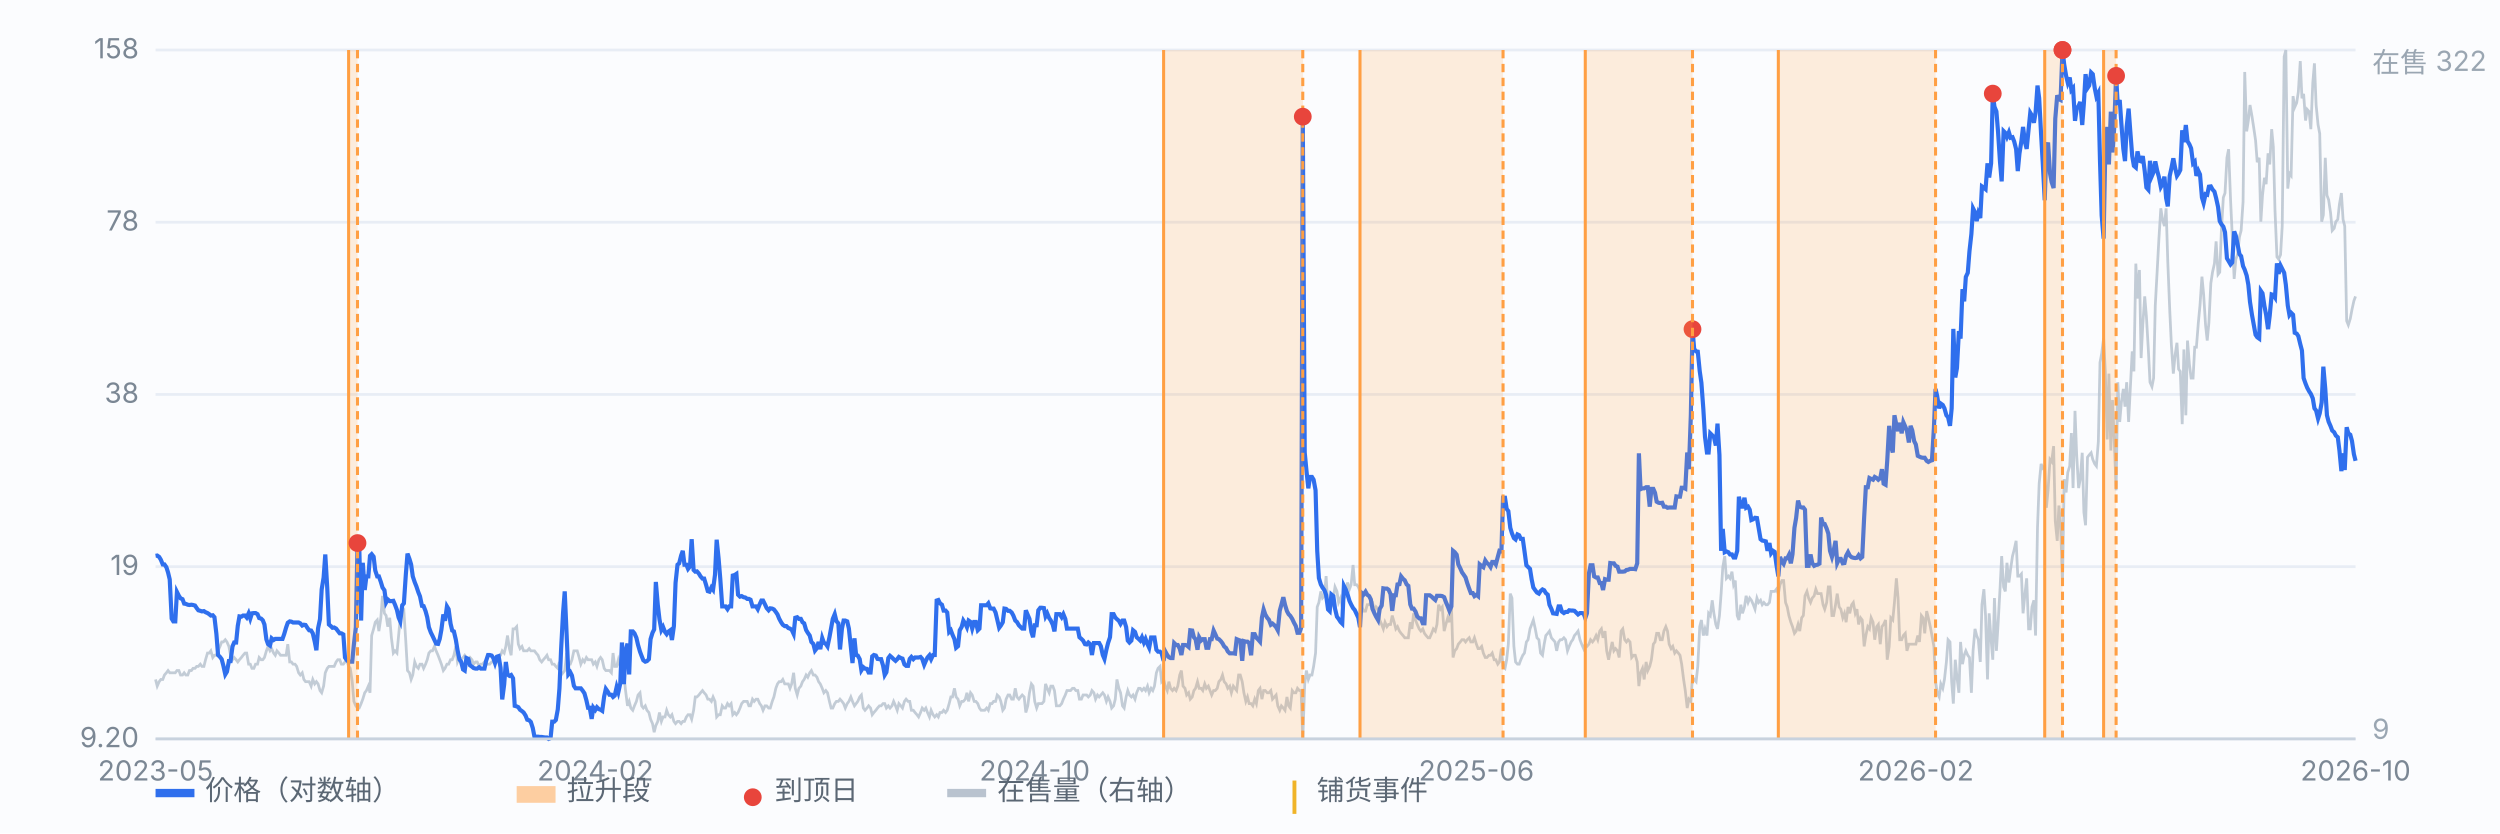
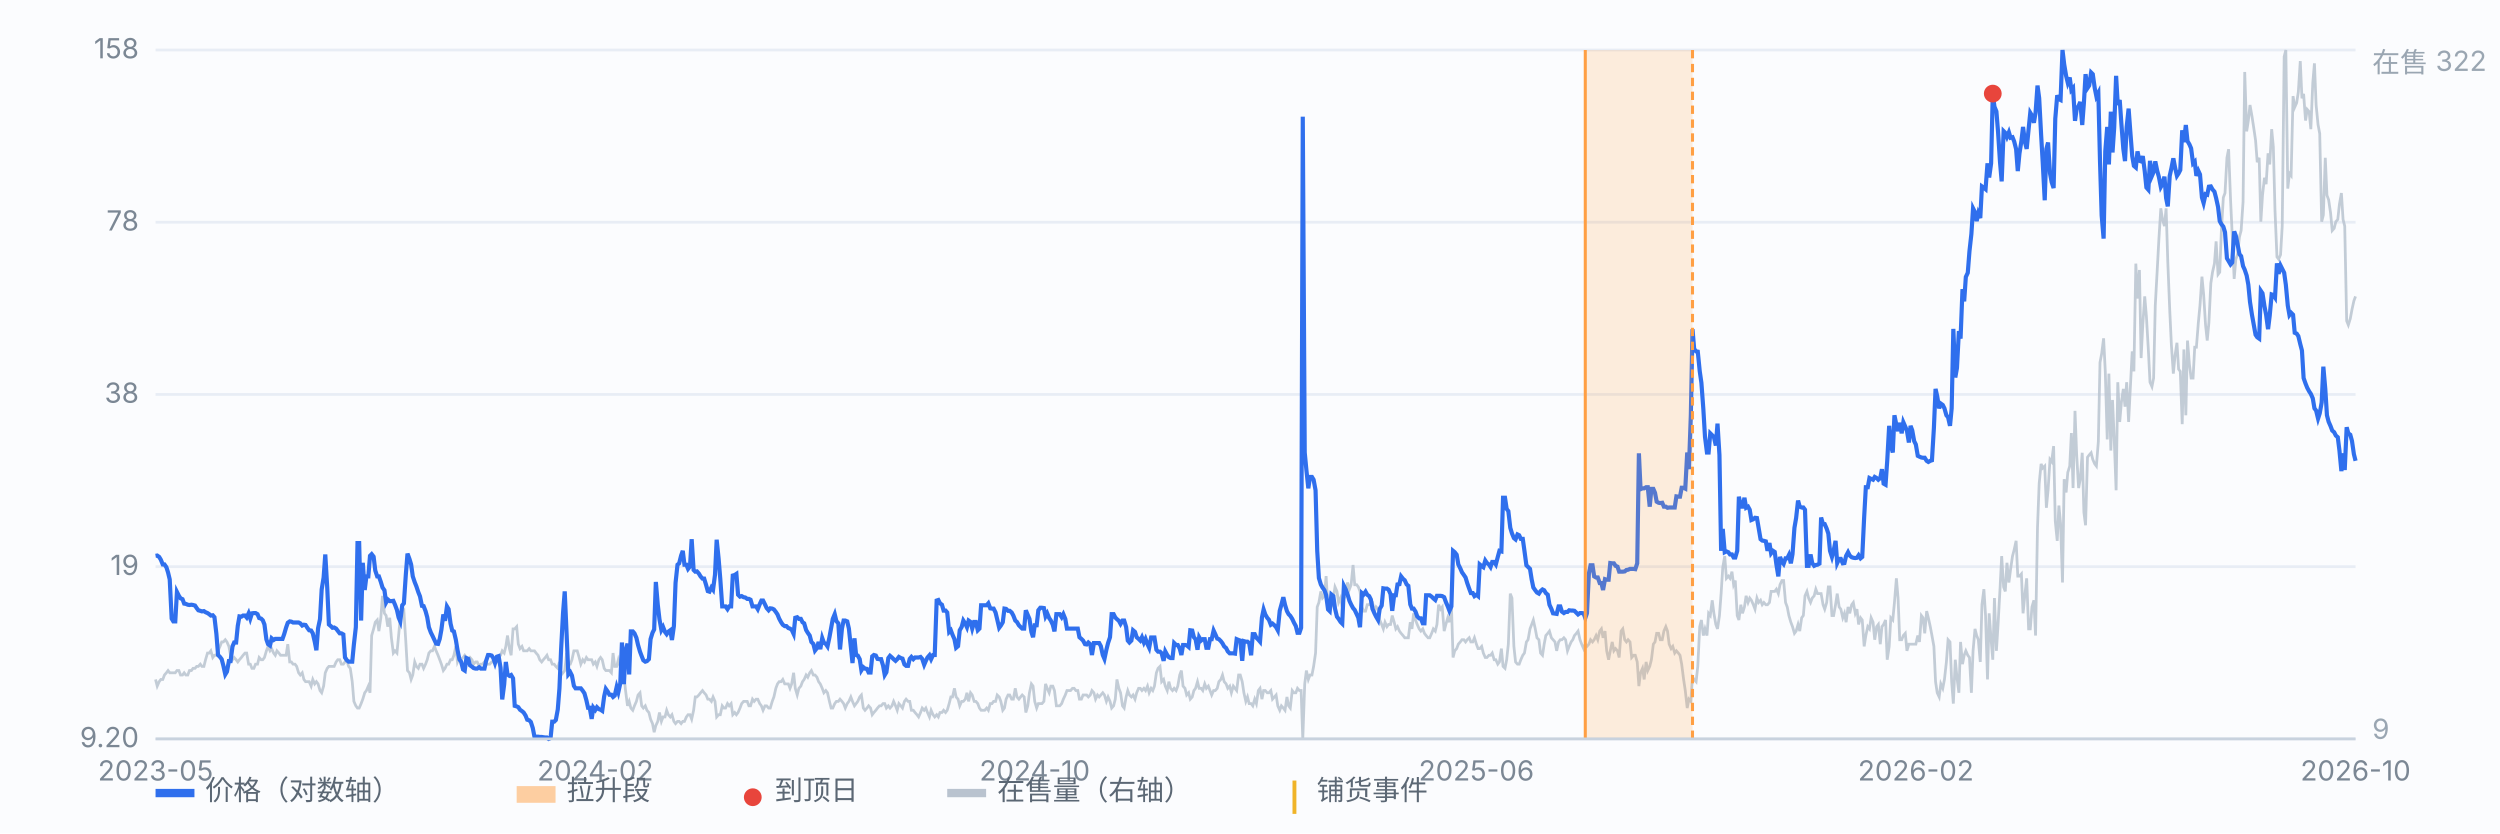
<svg xmlns="http://www.w3.org/2000/svg" viewBox="0 0 900 300" preserveAspectRatio="xMidYMid meet" style="width:100%;max-width:900px;height:auto;display:block" font-family="-apple-system,Segoe UI,Microsoft YaHei,sans-serif" font-size="10">
  <rect x="0" y="0" width="900" height="300" fill="#fbfcfe" />
  <line x1="56" y1="266.0" x2="848" y2="266.0" stroke="#e8edf5" stroke-width="1" />
  <text x="50" y="269.0" text-anchor="end" fill="#7b8794">9.20</text>
  <line x1="56" y1="204.0" x2="848" y2="204.0" stroke="#e8edf5" stroke-width="1" />
  <text x="50" y="207.0" text-anchor="end" fill="#7b8794">19</text>
  <line x1="56" y1="142.0" x2="848" y2="142.0" stroke="#e8edf5" stroke-width="1" />
  <text x="50" y="145.0" text-anchor="end" fill="#7b8794">38</text>
  <line x1="56" y1="80.0" x2="848" y2="80.0" stroke="#e8edf5" stroke-width="1" />
  <text x="50" y="83.0" text-anchor="end" fill="#7b8794">78</text>
  <line x1="56" y1="18.0" x2="848" y2="18.0" stroke="#e8edf5" stroke-width="1" />
  <text x="50" y="21.0" text-anchor="end" fill="#7b8794">158</text>
  <path d="M56.0 244.6 L56.6 247.0 L57.3 245.4 L57.9 244.6 L58.6 244.6 L59.2 243.0 L59.9 242.2 L60.5 241.4 L61.1 242.2 L61.8 242.2 L62.4 242.2 L63.1 242.2 L63.7 241.4 L64.4 241.4 L65.0 243.0 L65.7 243.0 L66.3 242.2 L66.9 243.0 L67.6 243.0 L68.2 241.4 L68.9 241.4 L69.5 240.6 L70.2 240.6 L70.8 239.9 L71.4 239.9 L72.1 239.1 L72.7 239.9 L73.4 239.9 L74.0 237.5 L74.7 235.1 L75.3 235.1 L75.9 234.3 L76.6 236.7 L77.2 235.9 L77.9 235.9 L78.5 234.3 L79.2 232.7 L79.8 231.1 L80.4 231.1 L81.1 230.3 L81.7 231.1 L82.4 232.7 L83.0 235.9 L83.7 237.5 L84.3 236.7 L85.0 237.5 L85.6 238.3 L86.2 237.5 L86.9 236.7 L87.5 235.9 L88.2 235.1 L88.8 235.1 L89.5 239.1 L90.1 239.1 L90.7 240.6 L91.4 240.6 L92.0 239.1 L92.7 239.1 L93.3 236.7 L94.0 237.5 L94.6 237.5 L95.2 236.7 L95.9 234.3 L96.5 232.7 L97.2 234.3 L97.8 233.5 L98.5 235.1 L99.1 235.9 L99.7 234.3 L100.4 235.1 L101.0 235.9 L101.7 235.9 L102.3 235.9 L103.0 235.9 L103.6 231.9 L104.3 238.3 L104.9 238.3 L105.5 239.1 L106.2 239.1 L106.8 239.9 L107.5 242.2 L108.1 243.0 L108.8 242.2 L109.4 244.6 L110.0 245.4 L110.7 245.4 L111.3 245.4 L112.0 247.0 L112.6 244.6 L113.3 246.2 L113.9 245.4 L114.5 246.2 L115.2 248.6 L115.8 249.4 L116.5 247.0 L117.1 242.2 L117.8 240.6 L118.4 239.9 L119.1 239.9 L119.7 239.9 L120.3 239.9 L121.0 238.3 L121.6 237.5 L122.3 237.5 L122.9 239.1 L123.6 239.1 L124.2 238.3 L124.8 237.5 L125.5 239.9 L126.1 240.6 L126.8 245.4 L127.4 252.5 L128.1 254.1 L128.7 254.9 L129.3 254.9 L130.0 253.3 L130.6 251.7 L131.3 249.4 L131.9 248.6 L132.6 247.0 L133.2 249.4 L133.8 228.8 L134.5 226.4 L135.1 224.0 L135.8 223.2 L136.4 227.2 L137.1 222.4 L137.7 214.5 L138.4 220.8 L139.0 221.6 L139.6 225.6 L140.3 222.4 L140.9 229.6 L141.6 235.1 L142.2 234.3 L142.9 235.1 L143.5 228.8 L144.1 222.4 L144.8 220.8 L145.4 220.0 L146.1 231.1 L146.7 241.4 L147.4 242.2 L148.0 244.6 L148.6 243.0 L149.3 238.3 L149.9 239.9 L150.6 240.6 L151.2 239.1 L151.9 239.1 L152.5 240.6 L153.2 239.1 L153.8 237.5 L154.4 235.1 L155.1 234.3 L155.7 234.3 L156.4 232.7 L157.0 234.3 L157.7 235.9 L158.3 237.5 L158.9 239.1 L159.6 241.4 L160.2 240.6 L160.9 239.1 L161.5 239.1 L162.2 237.5 L162.8 237.5 L163.4 235.9 L164.1 232.7 L164.7 238.3 L165.4 236.7 L166.0 237.5 L166.7 236.7 L167.3 235.9 L167.9 236.7 L168.6 237.5 L169.2 236.7 L169.9 237.5 L170.5 239.1 L171.2 238.3 L171.8 238.3 L172.5 239.9 L173.1 239.1 L173.7 239.1 L174.4 238.3 L175.0 239.1 L175.7 239.1 L176.3 239.1 L177.0 238.3 L177.6 238.3 L178.2 238.3 L178.9 238.3 L179.5 236.7 L180.2 235.9 L180.8 234.3 L181.5 235.1 L182.1 232.7 L182.7 228.8 L183.4 233.5 L184.0 235.9 L184.7 226.4 L185.3 226.4 L186.0 225.6 L186.6 231.9 L187.2 233.5 L187.9 232.7 L188.5 234.3 L189.2 234.3 L189.8 234.3 L190.5 233.5 L191.1 234.3 L191.8 234.3 L192.4 234.3 L193.0 235.1 L193.7 235.9 L194.3 237.5 L195.0 238.3 L195.6 237.5 L196.3 236.7 L196.9 235.9 L197.5 237.5 L198.2 237.5 L198.8 239.1 L199.5 239.1 L200.1 239.9 L200.8 240.6 L201.4 238.3 L202.0 243.0 L202.7 242.2 L203.3 241.4 L204.0 235.1 L204.6 239.1 L205.3 239.1 L205.9 237.5 L206.6 234.3 L207.2 234.3 L207.8 234.3 L208.5 236.7 L209.1 239.1 L209.8 237.5 L210.4 238.3 L211.1 236.7 L211.7 237.5 L212.3 237.5 L213.0 237.5 L213.6 239.1 L214.3 238.3 L214.9 239.9 L215.6 237.5 L216.2 236.7 L216.8 237.5 L217.5 240.6 L218.1 241.4 L218.8 241.4 L219.4 241.4 L220.1 242.2 L220.7 235.1 L221.3 239.9 L222.0 239.9 L222.6 237.5 L223.3 239.9 L223.9 241.4 L224.6 243.0 L225.2 248.6 L225.9 254.1 L226.5 252.5 L227.1 254.9 L227.8 255.7 L228.4 254.1 L229.1 252.5 L229.7 250.2 L230.4 249.4 L231.0 254.1 L231.6 254.9 L232.3 254.1 L232.9 255.7 L233.6 256.5 L234.2 258.9 L234.9 260.5 L235.5 263.6 L236.1 261.2 L236.8 259.7 L237.4 256.5 L238.1 259.7 L238.7 258.1 L239.4 258.1 L240.0 255.7 L240.6 257.3 L241.3 258.1 L241.9 257.3 L242.6 259.7 L243.2 260.5 L243.9 259.7 L244.5 259.7 L245.2 260.5 L245.8 259.7 L246.4 259.7 L247.1 258.1 L247.7 257.3 L248.4 257.3 L249.0 258.9 L249.7 255.7 L250.3 250.9 L250.9 250.9 L251.6 250.2 L252.2 249.4 L252.9 248.6 L253.5 249.4 L254.2 250.2 L254.8 251.7 L255.4 251.7 L256.1 252.5 L256.7 250.9 L257.4 252.5 L258.0 258.1 L258.7 257.3 L259.3 257.3 L260.0 254.1 L260.6 254.9 L261.2 254.9 L261.9 253.3 L262.5 254.1 L263.2 253.3 L263.8 257.3 L264.5 256.5 L265.1 257.3 L265.7 256.5 L266.4 254.9 L267.0 253.3 L267.7 252.5 L268.3 252.5 L269.0 252.5 L269.6 254.1 L270.2 254.1 L270.9 251.7 L271.5 252.5 L272.2 251.7 L272.8 251.7 L273.5 253.3 L274.1 254.1 L274.7 255.7 L275.4 254.1 L276.0 254.1 L276.7 254.9 L277.3 254.9 L278.0 252.5 L278.6 250.9 L279.3 247.8 L279.9 246.2 L280.5 245.4 L281.2 245.4 L281.8 244.6 L282.5 246.2 L283.1 246.2 L283.8 246.2 L284.4 247.8 L285.0 246.2 L285.7 242.2 L286.3 247.8 L287.0 250.2 L287.6 247.8 L288.3 247.0 L288.9 245.4 L289.5 244.6 L290.2 243.0 L290.8 243.8 L291.5 242.2 L292.1 241.4 L292.8 243.0 L293.4 243.0 L294.1 243.8 L294.7 245.4 L295.3 246.2 L296.0 247.8 L296.6 249.4 L297.3 248.6 L297.9 249.4 L298.6 252.5 L299.2 254.9 L299.8 254.9 L300.5 253.3 L301.1 252.5 L301.8 252.5 L302.4 251.7 L303.1 252.5 L303.7 253.3 L304.3 254.9 L305.0 253.3 L305.6 252.5 L306.3 250.9 L306.9 252.5 L307.6 254.1 L308.2 253.3 L308.8 252.5 L309.5 250.9 L310.1 250.2 L310.8 254.9 L311.4 255.7 L312.1 254.9 L312.7 254.1 L313.4 254.9 L314.0 257.3 L314.6 256.5 L315.3 255.7 L315.9 254.9 L316.6 254.1 L317.2 254.1 L317.9 253.3 L318.5 253.3 L319.1 254.9 L319.8 254.1 L320.4 254.9 L321.1 254.1 L321.7 252.5 L322.4 254.1 L323.0 255.7 L323.6 253.3 L324.3 254.1 L324.9 254.9 L325.6 252.5 L326.2 251.7 L326.9 252.5 L327.5 252.5 L328.1 255.7 L328.8 255.7 L329.4 256.5 L330.1 257.3 L330.7 258.1 L331.4 256.5 L332.0 254.9 L332.7 255.7 L333.3 254.9 L333.9 256.5 L334.6 258.1 L335.2 255.7 L335.9 257.3 L336.5 258.1 L337.2 257.3 L337.8 258.1 L338.4 256.5 L339.1 256.5 L339.7 255.7 L340.4 256.5 L341.0 255.7 L341.7 253.3 L342.3 250.9 L342.9 250.9 L343.6 247.8 L344.2 250.9 L344.9 251.7 L345.5 254.1 L346.2 252.5 L346.8 252.5 L347.5 251.7 L348.1 249.4 L348.7 252.5 L349.4 249.4 L350.0 250.2 L350.7 252.5 L351.3 252.5 L352.0 253.3 L352.6 254.9 L353.2 255.7 L353.9 255.7 L354.5 255.7 L355.2 254.9 L355.8 255.7 L356.5 253.3 L357.1 253.3 L357.7 252.5 L358.4 252.5 L359.0 250.2 L359.7 250.9 L360.3 252.5 L361.0 255.7 L361.6 254.9 L362.2 251.7 L362.9 250.2 L363.5 250.2 L364.2 251.7 L364.8 251.7 L365.5 247.8 L366.1 250.9 L366.8 251.7 L367.4 250.9 L368.0 250.2 L368.7 250.9 L369.3 256.5 L370.0 254.1 L370.6 249.4 L371.3 246.2 L371.9 247.0 L372.5 252.5 L373.2 254.9 L373.8 253.3 L374.5 253.3 L375.1 253.3 L375.8 252.5 L376.4 246.2 L377.0 247.8 L377.7 249.4 L378.3 247.0 L379.0 247.0 L379.6 248.6 L380.3 254.1 L380.9 254.1 L381.5 254.1 L382.2 253.3 L382.8 251.7 L383.5 250.2 L384.1 248.6 L384.8 248.6 L385.4 248.6 L386.1 247.8 L386.7 247.8 L387.3 248.6 L388.0 248.6 L388.6 251.7 L389.3 251.7 L389.9 250.2 L390.6 250.2 L391.2 250.2 L391.8 250.9 L392.5 250.2 L393.1 248.6 L393.8 249.4 L394.4 251.7 L395.1 250.2 L395.7 250.9 L396.3 250.2 L397.0 249.4 L397.6 250.2 L398.3 252.5 L398.9 250.9 L399.6 252.5 L400.2 254.9 L400.9 254.1 L401.5 251.7 L402.1 244.6 L402.8 247.8 L403.4 249.4 L404.1 254.1 L404.7 254.9 L405.4 250.9 L406.0 248.6 L406.6 250.2 L407.3 250.9 L407.9 250.2 L408.6 251.7 L409.2 249.4 L409.9 247.8 L410.5 247.8 L411.1 248.6 L411.8 247.8 L412.4 248.6 L413.1 247.0 L413.7 249.4 L414.4 247.8 L415.0 248.6 L415.6 247.0 L416.3 242.2 L416.9 240.6 L417.6 239.9 L418.2 245.4 L418.9 244.6 L419.5 247.0 L420.2 248.6 L420.8 245.4 L421.4 247.8 L422.1 248.6 L422.7 247.8 L423.4 248.6 L424.0 247.0 L424.7 243.0 L425.3 241.4 L425.9 247.0 L426.6 247.8 L427.2 250.2 L427.9 249.4 L428.5 251.7 L429.2 250.9 L429.8 248.6 L430.4 247.8 L431.1 245.4 L431.7 247.8 L432.4 247.8 L433.0 248.6 L433.7 246.2 L434.3 247.8 L435.0 247.0 L435.6 248.6 L436.2 250.2 L436.9 248.6 L437.5 248.6 L438.2 247.8 L438.8 245.4 L439.5 244.6 L440.1 243.0 L440.7 245.4 L441.4 246.2 L442.0 247.8 L442.7 247.0 L443.3 249.4 L444.0 247.0 L444.6 247.8 L445.2 248.6 L445.9 243.0 L446.5 243.0 L447.2 245.4 L447.8 249.4 L448.5 252.5 L449.1 250.9 L449.7 253.3 L450.4 253.3 L451.0 254.1 L451.7 251.7 L452.3 253.3 L453.0 248.6 L453.6 247.8 L454.3 251.7 L454.9 248.6 L455.5 248.6 L456.2 249.4 L456.8 249.4 L457.5 248.6 L458.1 251.7 L458.8 250.9 L459.4 250.2 L460.0 254.1 L460.7 255.7 L461.3 254.1 L462.0 254.9 L462.6 255.7 L463.3 250.9 L463.9 254.1 L464.5 254.9 L465.2 248.6 L465.8 249.4 L466.5 249.4 L467.1 247.8 L467.8 248.6 L468.4 248.6 L469.0 266.0 L469.7 246.2 L470.3 241.4 L471.0 244.6 L471.6 243.0 L472.3 243.0 L472.9 239.9 L473.6 235.1 L474.2 218.5 L474.8 216.9 L475.5 212.9 L476.1 215.3 L476.8 214.5 L477.4 207.4 L478.1 219.3 L478.7 216.1 L479.3 218.5 L480.0 215.3 L480.6 211.3 L481.3 212.9 L481.9 216.9 L482.6 215.3 L483.2 218.5 L483.8 215.3 L484.5 214.5 L485.1 209.7 L485.8 212.1 L486.4 210.5 L487.1 203.4 L487.7 210.5 L488.4 210.5 L489.0 211.3 L489.6 212.9 L490.3 218.5 L490.9 220.0 L491.6 220.0 L492.2 217.7 L492.9 217.7 L493.5 216.9 L494.1 216.9 L494.8 220.0 L495.4 218.5 L496.1 219.3 L496.7 223.2 L497.4 224.8 L498.0 226.4 L498.6 224.0 L499.3 225.6 L499.9 224.8 L500.6 224.8 L501.2 221.6 L501.9 224.0 L502.5 226.4 L503.1 225.6 L503.8 227.2 L504.4 228.0 L505.1 228.8 L505.7 229.6 L506.4 229.6 L507.0 229.6 L507.7 224.0 L508.3 226.4 L508.9 220.8 L509.6 223.2 L510.2 224.8 L510.9 226.4 L511.5 227.2 L512.2 226.4 L512.8 228.0 L513.4 228.8 L514.1 229.6 L514.7 229.6 L515.4 228.0 L516.0 226.4 L516.7 227.2 L517.3 224.8 L517.9 217.7 L518.6 219.3 L519.2 218.5 L519.9 227.2 L520.5 224.8 L521.2 222.4 L521.8 224.0 L522.5 217.7 L523.1 236.7 L523.7 234.3 L524.4 233.5 L525.0 231.9 L525.7 231.1 L526.3 230.3 L527.0 230.3 L527.6 231.1 L528.2 230.3 L528.9 229.6 L529.5 231.1 L530.2 231.1 L530.8 229.6 L531.5 231.9 L532.1 233.5 L532.7 233.5 L533.4 232.7 L534.0 235.1 L534.7 236.7 L535.3 236.7 L536.0 235.9 L536.6 235.9 L537.2 235.1 L537.9 237.5 L538.5 237.5 L539.2 239.1 L539.8 238.3 L540.5 233.5 L541.1 239.9 L541.8 240.6 L542.4 237.5 L543.0 231.9 L543.7 213.7 L544.3 215.3 L545.0 232.7 L545.6 238.3 L546.3 239.1 L546.9 239.1 L547.5 237.5 L548.2 235.9 L548.8 235.1 L549.5 231.1 L550.1 230.3 L550.8 226.4 L551.4 224.8 L552.0 223.2 L552.7 226.4 L553.3 229.6 L554.0 230.3 L554.6 235.1 L555.3 235.9 L555.9 231.9 L556.5 228.8 L557.2 228.0 L557.8 227.2 L558.5 229.6 L559.1 230.3 L559.8 231.1 L560.4 234.3 L561.1 231.1 L561.7 230.3 L562.3 230.3 L563.0 229.6 L563.6 230.3 L564.3 234.3 L564.9 232.7 L565.6 231.1 L566.2 230.3 L566.8 228.8 L567.5 228.0 L568.1 227.2 L568.8 230.3 L569.4 231.9 L570.1 233.5 L570.7 231.9 L571.3 232.7 L572.0 231.9 L572.6 230.3 L573.3 231.1 L573.9 230.3 L574.6 228.8 L575.2 230.3 L575.9 227.2 L576.5 226.4 L577.1 229.6 L577.8 227.2 L578.4 234.3 L579.1 237.5 L579.7 234.3 L580.4 231.1 L581.0 234.3 L581.6 233.5 L582.3 234.3 L582.9 236.7 L583.6 227.2 L584.2 226.4 L584.9 230.3 L585.5 231.1 L586.1 230.3 L586.8 231.1 L587.4 236.7 L588.1 235.9 L588.7 235.9 L589.4 238.3 L590.0 247.0 L590.6 242.2 L591.3 240.6 L591.9 244.6 L592.6 238.3 L593.2 241.4 L593.9 239.9 L594.5 237.5 L595.2 231.9 L595.8 231.1 L596.4 228.0 L597.1 228.0 L597.7 230.3 L598.4 230.3 L599.0 227.2 L599.7 225.6 L600.3 227.2 L600.9 231.9 L601.6 233.5 L602.2 232.7 L602.9 235.1 L603.5 234.3 L604.2 235.1 L604.8 235.9 L605.4 239.1 L606.1 244.6 L606.7 248.6 L607.4 254.9 L608.0 251.7 L608.7 252.5 L609.3 243.8 L609.9 244.6 L610.6 245.4 L611.2 239.9 L611.9 225.6 L612.5 223.2 L613.2 228.8 L613.8 226.4 L614.5 228.8 L615.1 220.8 L615.7 221.6 L616.4 216.1 L617.0 220.8 L617.7 224.8 L618.3 226.4 L619.0 221.6 L619.6 213.7 L620.2 204.2 L620.9 200.2 L621.5 208.2 L622.2 207.4 L622.8 208.2 L623.5 205.8 L624.1 210.5 L624.7 209.0 L625.4 221.6 L626.0 223.2 L626.7 217.7 L627.3 220.8 L628.0 218.5 L628.6 214.5 L629.3 216.9 L629.9 215.3 L630.5 216.1 L631.2 217.7 L631.8 219.3 L632.5 215.3 L633.1 216.9 L633.8 216.1 L634.4 217.7 L635.0 216.9 L635.7 217.7 L636.3 217.7 L637.0 216.9 L637.6 212.9 L638.3 212.9 L638.9 212.9 L639.5 212.1 L640.2 213.7 L640.8 210.5 L641.5 209.0 L642.1 209.0 L642.8 216.9 L643.4 218.5 L644.0 221.6 L644.7 224.0 L645.3 225.6 L646.0 228.0 L646.6 227.2 L647.3 224.8 L647.9 227.2 L648.6 222.4 L649.2 221.6 L649.8 214.5 L650.5 212.9 L651.1 215.3 L651.8 216.9 L652.4 215.3 L653.1 214.5 L653.7 212.1 L654.3 213.7 L655.0 213.7 L655.6 213.7 L656.3 217.7 L656.9 219.3 L657.6 216.9 L658.2 211.3 L658.8 211.3 L659.5 221.6 L660.1 221.6 L660.8 217.7 L661.4 213.7 L662.1 218.5 L662.7 219.3 L663.4 222.4 L664.0 220.8 L664.6 224.0 L665.3 218.5 L665.9 220.8 L666.6 217.7 L667.2 216.9 L667.9 220.8 L668.5 219.3 L669.1 224.8 L669.8 222.4 L670.4 223.2 L671.1 232.7 L671.7 228.8 L672.4 225.6 L673.0 226.4 L673.6 222.4 L674.3 224.0 L674.9 230.3 L675.6 225.6 L676.2 224.8 L676.9 231.9 L677.5 225.6 L678.1 224.8 L678.8 223.2 L679.4 237.5 L680.1 232.7 L680.7 222.4 L681.4 223.2 L682.0 216.9 L682.7 208.2 L683.3 215.3 L683.9 230.3 L684.6 230.3 L685.2 228.8 L685.9 228.0 L686.5 234.3 L687.2 231.9 L687.8 231.9 L688.4 231.9 L689.1 231.9 L689.7 231.9 L690.4 228.8 L691.0 231.1 L691.7 221.6 L692.3 222.4 L692.9 228.0 L693.6 220.0 L694.2 222.4 L694.9 225.6 L695.5 228.8 L696.2 232.7 L696.8 245.4 L697.4 249.4 L698.1 250.9 L698.7 246.2 L699.4 247.8 L700.0 244.6 L700.7 238.3 L701.3 230.3 L702.0 231.1 L702.6 245.4 L703.2 253.3 L703.9 237.5 L704.5 243.8 L705.2 249.4 L705.8 231.1 L706.5 239.1 L707.1 235.9 L707.7 234.3 L708.4 235.9 L709.0 236.7 L709.7 249.4 L710.3 234.3 L711.0 226.4 L711.6 228.8 L712.2 230.3 L712.9 238.3 L713.5 217.7 L714.2 212.1 L714.8 221.6 L715.5 244.6 L716.1 220.8 L716.8 230.3 L717.4 237.5 L718.0 215.3 L718.7 234.3 L719.3 224.8 L720.0 212.1 L720.6 200.2 L721.3 211.3 L721.9 212.9 L722.5 202.6 L723.2 209.7 L723.8 205.0 L724.5 200.2 L725.1 197.9 L725.8 194.7 L726.4 207.4 L727.0 207.4 L727.7 206.6 L728.3 220.8 L729.0 213.7 L729.6 208.2 L730.3 226.4 L730.9 226.4 L731.5 218.5 L732.2 216.1 L732.8 228.8 L733.5 189.9 L734.1 174.1 L734.8 167.0 L735.4 168.5 L736.1 167.8 L736.7 182.8 L737.3 176.5 L738.0 165.4 L738.6 166.2 L739.3 160.6 L739.9 187.6 L740.6 194.7 L741.2 182.0 L741.8 188.4 L742.5 209.7 L743.1 172.5 L743.8 177.3 L744.4 170.1 L745.1 167.8 L745.7 155.9 L746.3 175.7 L747.0 147.9 L747.6 163.8 L748.3 175.7 L748.9 172.5 L749.6 163.0 L750.2 184.4 L750.8 189.1 L751.5 164.6 L752.1 163.8 L752.8 163.0 L753.4 165.4 L754.1 167.0 L754.7 167.8 L755.4 159.0 L756.0 130.5 L756.6 127.3 L757.3 121.8 L757.9 133.7 L758.6 158.2 L759.2 134.5 L759.9 162.2 L760.5 144.0 L761.1 157.5 L761.8 176.5 L762.4 137.6 L763.1 151.9 L763.7 144.8 L764.4 140.0 L765.0 146.4 L765.6 137.6 L766.3 151.9 L766.9 140.0 L767.6 126.5 L768.2 133.7 L768.9 94.9 L769.5 107.5 L770.2 97.2 L770.8 128.9 L771.4 117.0 L772.1 106.7 L772.7 113.9 L773.4 125.8 L774.0 137.6 L774.7 139.2 L775.3 136.1 L775.9 109.9 L776.6 97.2 L777.2 86.1 L777.9 75.0 L778.5 79.0 L779.2 81.4 L779.8 75.0 L780.4 94.1 L781.1 111.5 L781.7 124.2 L782.4 134.5 L783.0 128.1 L783.7 123.4 L784.3 132.9 L784.9 133.7 L785.6 152.7 L786.2 125.8 L786.9 149.5 L787.5 122.6 L788.2 131.3 L788.8 136.1 L789.5 136.1 L790.1 125.0 L790.7 125.0 L791.4 116.2 L792.0 109.9 L792.7 99.6 L793.3 105.9 L794.0 117.0 L794.6 122.6 L795.2 116.2 L795.9 102.0 L796.5 98.0 L797.2 94.9 L797.8 86.9 L798.5 98.8 L799.1 98.0 L799.7 83.0 L800.4 71.1 L801.0 69.5 L801.7 56.8 L802.3 53.7 L803.0 71.9 L803.6 84.6 L804.3 100.4 L804.9 93.3 L805.5 91.7 L806.2 85.3 L806.8 83.0 L807.5 72.7 L808.1 25.9 L808.8 47.3 L809.4 43.4 L810.0 37.8 L810.7 41.8 L811.3 45.7 L812.0 50.5 L812.6 58.4 L813.3 56.8 L813.9 79.8 L814.5 70.3 L815.2 64.0 L815.8 66.3 L816.5 55.2 L817.1 59.2 L817.8 46.5 L818.4 52.9 L819.0 75.8 L819.7 92.5 L820.3 93.3 L821.0 91.7 L821.6 81.4 L822.3 20.4 L822.9 18.0 L823.6 67.9 L824.2 62.4 L824.8 63.2 L825.5 34.6 L826.1 38.6 L826.8 37.0 L827.4 33.1 L828.1 22.0 L828.7 35.4 L829.3 33.8 L830.0 43.4 L830.6 39.4 L831.3 40.2 L831.9 46.5 L832.6 29.9 L833.2 22.8 L833.8 37.8 L834.5 44.9 L835.1 48.1 L835.8 79.8 L836.4 77.4 L837.1 56.8 L837.7 70.3 L838.3 71.9 L839.0 76.6 L839.6 83.0 L840.3 82.2 L840.9 79.8 L841.6 79.0 L842.2 73.5 L842.9 69.5 L843.5 79.0 L844.1 81.4 L844.8 115.5 L845.4 117.0 L846.1 114.7 L846.7 111.5 L847.4 108.3 L848.0 106.7" fill="none" stroke="#b9c3cf" stroke-width="1" opacity="0.85" />
  <text x="854" y="26" fill="#9aa6b2">在售 322</text>
  <text x="854" y="266" fill="#9aa6b2">9</text>
  <path d="M56.0 200.1 L56.6 200.0 L57.3 200.5 L57.9 201.5 L58.6 203.2 L59.2 203.2 L59.9 204.2 L60.5 206.1 L61.1 208.6 L61.8 222.7 L62.4 223.7 L63.1 223.7 L63.7 213.1 L64.4 214.5 L65.0 215.4 L65.7 215.7 L66.3 217.3 L66.9 217.4 L67.6 217.7 L68.2 217.8 L68.9 217.7 L69.5 217.8 L70.2 218.0 L70.8 218.9 L71.4 219.7 L72.1 219.9 L72.7 220.1 L73.4 220.0 L74.0 220.4 L74.7 220.7 L75.3 221.1 L75.9 221.6 L76.6 221.5 L77.2 222.2 L77.9 228.2 L78.5 235.8 L79.2 236.5 L79.8 237.3 L80.4 239.6 L81.1 242.8 L81.7 241.8 L82.4 238.0 L83.0 238.0 L83.7 232.7 L84.3 231.3 L85.0 231.3 L85.6 225.3 L86.2 221.9 L86.9 222.0 L87.5 221.6 L88.2 221.6 L88.8 222.3 L89.5 220.8 L90.1 222.7 L90.7 220.8 L91.4 220.7 L92.0 220.7 L92.7 221.1 L93.3 222.5 L94.0 222.7 L94.6 223.3 L95.2 224.8 L95.9 230.2 L96.5 231.9 L97.2 232.4 L97.8 229.8 L98.5 230.4 L99.1 230.0 L99.7 230.0 L100.4 230.0 L101.0 230.0 L101.7 230.0 L102.3 228.3 L103.0 225.9 L103.6 224.2 L104.3 223.7 L104.9 223.8 L105.5 224.1 L106.2 224.1 L106.8 224.1 L107.5 224.1 L108.1 224.4 L108.8 225.2 L109.4 224.9 L110.0 225.0 L110.7 226.1 L111.3 226.9 L112.0 227.0 L112.6 228.0 L113.3 231.0 L113.9 234.1 L114.5 226.2 L115.2 222.9 L115.8 212.2 L116.5 207.9 L117.1 199.6 L117.8 211.5 L118.4 224.8 L119.1 225.4 L119.7 226.0 L120.3 225.9 L121.0 226.3 L121.6 227.1 L122.3 228.0 L122.9 228.0 L123.6 228.4 L124.2 236.7 L124.8 237.6 L125.5 238.2 L126.1 238.2 L126.8 238.2 L127.4 232.0 L128.1 225.8 L128.7 195.5 L129.3 195.5 L130.0 223.4 L130.6 202.6 L131.3 212.4 L131.9 207.5 L132.6 207.5 L133.2 200.1 L133.8 199.5 L134.5 200.4 L135.1 205.4 L135.8 207.5 L136.4 207.5 L137.1 209.5 L137.7 211.5 L138.4 212.5 L139.0 216.9 L139.6 215.8 L140.3 216.4 L140.9 216.4 L141.6 216.3 L142.2 217.7 L142.9 219.6 L143.5 222.3 L144.1 223.7 L144.8 217.9 L145.4 217.2 L146.1 206.8 L146.7 199.3 L147.4 201.2 L148.0 203.2 L148.6 207.5 L149.3 209.6 L149.9 211.1 L150.6 213.2 L151.2 214.7 L151.9 218.1 L152.5 218.2 L153.2 220.0 L153.8 222.2 L154.4 225.8 L155.1 227.7 L155.7 228.9 L156.4 230.4 L157.0 231.7 L157.7 231.8 L158.3 230.0 L158.9 226.7 L159.6 221.2 L160.2 223.5 L160.9 218.3 L161.5 219.3 L162.2 224.5 L162.8 227.0 L163.4 227.3 L164.1 230.3 L164.7 234.0 L165.4 237.4 L166.0 238.2 L166.7 241.0 L167.3 241.4 L167.9 236.9 L168.6 237.2 L169.2 239.5 L169.9 240.0 L170.5 240.5 L171.2 240.7 L171.8 240.7 L172.5 240.2 L173.1 240.7 L173.7 240.7 L174.4 240.7 L175.0 237.9 L175.7 235.8 L176.3 235.8 L177.0 236.0 L177.6 236.9 L178.2 238.7 L178.9 236.4 L179.5 236.2 L180.2 240.4 L180.8 251.8 L181.5 246.4 L182.1 238.3 L182.7 242.8 L183.4 243.3 L184.0 243.0 L184.7 244.2 L185.3 254.1 L186.0 254.3 L186.6 254.6 L187.2 255.5 L187.9 256.0 L188.5 256.5 L189.2 257.6 L189.8 259.1 L190.5 259.3 L191.1 259.9 L191.8 262.1 L192.4 265.2 L193.0 265.2 L193.7 265.2 L194.3 265.3 L195.0 265.3 L195.6 265.4 L196.3 265.5 L196.9 265.5 L197.5 266.0 L198.2 265.7 L198.8 259.8 L199.5 259.8 L200.1 259.2 L200.8 255.4 L201.4 247.8 L202.0 233.7 L202.7 220.6 L203.3 212.9 L204.0 228.8 L204.6 242.8 L205.3 242.0 L205.9 243.2 L206.6 246.9 L207.2 247.8 L207.8 247.8 L208.5 247.8 L209.1 247.8 L209.8 248.7 L210.4 249.6 L211.1 252.1 L211.7 254.8 L212.3 254.8 L213.0 258.8 L213.6 254.7 L214.3 255.6 L214.9 254.6 L215.6 255.3 L216.2 255.5 L216.8 255.9 L217.5 250.7 L218.1 248.0 L218.8 249.0 L219.4 250.1 L220.1 250.1 L220.7 250.9 L221.3 250.4 L222.0 247.3 L222.6 249.2 L223.3 246.0 L223.9 231.3 L224.6 246.3 L225.2 234.3 L225.9 231.7 L226.5 242.8 L227.1 227.3 L227.8 227.3 L228.4 228.0 L229.1 229.6 L229.7 232.2 L230.4 234.6 L231.0 236.2 L231.6 237.7 L232.3 238.2 L232.9 238.0 L233.6 237.3 L234.2 230.1 L234.9 227.8 L235.5 226.6 L236.1 209.5 L236.8 217.7 L237.4 222.9 L238.1 226.8 L238.7 225.7 L239.4 227.5 L240.0 228.3 L240.6 227.4 L241.3 226.9 L241.9 230.4 L242.6 225.4 L243.2 209.8 L243.9 203.3 L244.5 202.8 L245.2 200.0 L245.8 198.3 L246.4 203.3 L247.1 203.3 L247.7 204.8 L248.4 203.9 L249.0 194.1 L249.7 205.2 L250.3 205.8 L250.9 205.7 L251.6 206.5 L252.2 207.5 L252.9 208.3 L253.5 208.3 L254.2 210.6 L254.8 212.8 L255.4 213.0 L256.1 211.5 L256.7 212.3 L257.4 206.9 L258.0 194.3 L258.7 201.1 L259.3 208.4 L260.0 218.3 L260.6 218.3 L261.2 218.3 L261.9 219.3 L262.5 218.3 L263.2 218.3 L263.8 207.2 L264.5 207.0 L265.1 206.6 L265.7 214.1 L266.4 214.8 L267.0 214.6 L267.7 215.0 L268.3 215.1 L269.0 215.6 L269.6 215.6 L270.2 215.9 L270.9 218.3 L271.5 218.3 L272.2 218.3 L272.8 219.3 L273.5 217.5 L274.1 216.2 L274.7 216.2 L275.4 217.6 L276.0 218.9 L276.7 219.7 L277.3 219.0 L278.0 219.1 L278.6 219.4 L279.3 220.3 L279.9 221.2 L280.5 222.7 L281.2 224.0 L281.8 224.9 L282.5 225.4 L283.1 225.4 L283.8 226.1 L284.4 226.3 L285.0 226.7 L285.7 228.2 L286.3 222.4 L287.0 222.2 L287.6 222.8 L288.3 222.8 L288.9 224.0 L289.5 224.4 L290.2 226.8 L290.8 227.8 L291.5 228.8 L292.1 231.1 L292.8 231.8 L293.4 234.2 L294.1 233.3 L294.7 231.1 L295.3 233.7 L296.0 229.7 L296.6 231.4 L297.3 231.8 L297.9 232.7 L298.6 229.4 L299.2 226.1 L299.8 222.8 L300.5 221.1 L301.1 223.6 L301.8 224.4 L302.4 233.8 L303.1 226.3 L303.7 223.4 L304.3 223.4 L305.0 223.7 L305.6 226.3 L306.3 232.9 L306.9 238.7 L307.6 229.8 L308.2 235.8 L308.8 236.0 L309.5 237.3 L310.1 241.3 L310.8 240.2 L311.4 240.7 L312.1 240.8 L312.7 242.1 L313.4 242.1 L314.0 236.3 L314.6 235.8 L315.3 236.0 L315.9 237.2 L316.6 237.3 L317.2 237.3 L317.9 239.6 L318.5 243.0 L319.1 242.0 L319.8 236.9 L320.4 236.1 L321.1 236.7 L321.7 237.3 L322.4 237.9 L323.0 237.3 L323.6 236.5 L324.3 236.9 L324.9 237.1 L325.6 239.2 L326.2 239.7 L326.9 239.7 L327.5 237.2 L328.1 236.5 L328.8 237.3 L329.4 236.7 L330.1 236.7 L330.7 236.7 L331.4 236.5 L332.0 237.2 L332.7 239.3 L333.3 237.9 L333.9 236.7 L334.6 235.9 L335.2 237.3 L335.9 235.8 L336.5 235.8 L337.2 216.2 L337.8 216.0 L338.4 217.2 L339.1 217.7 L339.7 219.8 L340.4 219.8 L341.0 220.5 L341.7 227.5 L342.3 226.9 L342.9 228.5 L343.6 230.1 L344.2 233.2 L344.9 232.6 L345.5 226.9 L346.2 225.7 L346.8 223.4 L347.5 224.5 L348.1 225.8 L348.7 223.4 L349.4 223.9 L350.0 226.3 L350.7 223.9 L351.3 223.9 L352.0 226.9 L352.6 226.3 L353.2 217.9 L353.9 217.9 L354.5 217.9 L355.2 217.9 L355.8 217.2 L356.5 219.0 L357.1 219.1 L357.7 219.1 L358.4 220.5 L359.0 223.0 L359.7 226.0 L360.3 225.2 L361.0 224.0 L361.6 219.1 L362.2 219.2 L362.9 219.9 L363.5 219.9 L364.2 220.5 L364.8 221.6 L365.5 223.4 L366.1 223.9 L366.8 225.1 L367.4 225.7 L368.0 226.3 L368.7 226.3 L369.3 219.7 L370.0 221.4 L370.6 222.8 L371.3 227.5 L371.9 229.4 L372.5 225.1 L373.2 225.1 L373.8 219.7 L374.5 218.8 L375.1 218.8 L375.8 218.9 L376.4 221.9 L377.0 220.8 L377.7 222.5 L378.3 223.4 L379.0 224.9 L379.6 227.3 L380.3 221.1 L380.9 221.1 L381.5 221.1 L382.2 222.2 L382.8 221.1 L383.5 222.8 L384.1 226.3 L384.8 226.3 L385.4 226.3 L386.1 226.3 L386.7 226.3 L387.3 226.3 L388.0 226.3 L388.6 229.4 L389.3 230.0 L389.9 230.6 L390.6 231.9 L391.2 232.0 L391.8 231.3 L392.5 231.9 L393.1 235.8 L393.8 231.5 L394.4 231.5 L395.1 231.5 L395.7 231.5 L396.3 232.6 L397.0 235.8 L397.6 237.2 L398.3 233.9 L398.9 231.5 L399.6 229.4 L400.2 221.1 L400.9 221.1 L401.5 222.3 L402.1 222.9 L402.8 223.5 L403.4 224.6 L404.1 223.4 L404.7 223.4 L405.4 225.7 L406.0 230.6 L406.6 231.3 L407.3 230.6 L407.9 226.9 L408.6 227.5 L409.2 229.4 L409.9 230.0 L410.5 230.6 L411.1 229.4 L411.8 231.3 L412.4 230.0 L413.1 231.9 L413.7 233.2 L414.4 229.5 L415.0 229.5 L415.6 229.5 L416.3 233.9 L416.9 234.6 L417.6 234.6 L418.2 235.2 L418.9 237.9 L419.5 234.5 L420.2 235.8 L420.8 236.6 L421.4 236.9 L422.1 236.9 L422.7 231.5 L423.4 232.2 L424.0 232.2 L424.7 233.5 L425.3 235.8 L425.9 232.2 L426.6 232.2 L427.2 232.3 L427.9 232.9 L428.5 226.9 L429.2 227.0 L429.8 229.4 L430.4 230.1 L431.1 233.9 L431.7 229.4 L432.4 230.6 L433.0 230.1 L433.7 230.1 L434.3 233.2 L435.0 233.2 L435.6 230.1 L436.2 230.1 L436.9 227.0 L437.5 228.3 L438.2 229.9 L438.8 230.1 L439.5 230.8 L440.1 231.6 L440.7 232.7 L441.4 233.3 L442.0 234.5 L442.7 235.2 L443.3 235.2 L444.0 235.2 L444.6 235.3 L445.2 230.1 L445.9 230.4 L446.5 230.6 L447.2 237.9 L447.8 230.8 L448.5 231.0 L449.1 231.0 L449.7 231.5 L450.4 235.9 L451.0 228.3 L451.7 228.3 L452.3 229.6 L453.0 230.3 L453.6 231.0 L454.3 222.3 L454.9 219.4 L455.5 221.2 L456.2 222.4 L456.8 223.1 L457.5 224.9 L458.1 224.5 L458.8 225.1 L459.4 225.8 L460.0 226.9 L460.7 219.9 L461.3 217.7 L462.0 215.0 L462.6 217.7 L463.3 220.0 L463.9 221.1 L464.5 221.7 L465.2 222.8 L465.8 224.1 L466.5 225.4 L467.1 227.8 L467.8 227.8 L468.4 226.0 L469.0 42.0 L469.7 162.9 L470.3 169.2 L471.0 175.8 L471.6 171.7 L472.3 171.7 L472.9 172.7 L473.6 176.5 L474.2 198.3 L474.8 208.1 L475.5 210.4 L476.1 211.5 L476.8 212.5 L477.4 214.2 L478.1 219.4 L478.7 220.0 L479.3 214.0 L480.0 214.6 L480.6 219.1 L481.3 222.0 L481.9 222.8 L482.6 223.9 L483.2 224.5 L483.8 210.9 L484.5 212.3 L485.1 213.9 L485.8 216.3 L486.4 217.6 L487.1 218.9 L487.7 219.6 L488.4 221.1 L489.0 222.4 L489.6 225.8 L490.3 213.5 L490.9 214.0 L491.6 213.0 L492.2 214.1 L492.9 214.6 L493.5 215.8 L494.1 219.2 L494.8 220.8 L495.4 222.0 L496.1 223.2 L496.7 219.2 L497.4 218.0 L498.0 211.8 L498.6 211.9 L499.3 211.9 L499.9 212.3 L500.6 213.9 L501.2 219.9 L501.9 214.3 L502.5 214.3 L503.1 210.4 L503.8 210.3 L504.4 207.5 L505.1 208.4 L505.7 208.9 L506.4 210.4 L507.0 210.9 L507.7 217.6 L508.3 219.1 L508.9 219.1 L509.6 220.2 L510.2 221.9 L510.9 222.6 L511.5 222.6 L512.2 224.4 L512.8 224.4 L513.4 214.3 L514.1 214.3 L514.7 214.3 L515.4 214.8 L516.0 215.4 L516.7 216.0 L517.3 214.5 L517.9 214.5 L518.6 214.5 L519.2 214.6 L519.9 215.0 L520.5 216.7 L521.2 218.3 L521.8 219.9 L522.5 218.3 L523.1 198.3 L523.7 198.8 L524.4 199.7 L525.0 203.2 L525.7 204.6 L526.3 206.0 L527.0 207.0 L527.6 207.9 L528.2 209.9 L528.9 211.9 L529.5 213.5 L530.2 213.5 L530.8 214.6 L531.5 214.1 L532.1 214.6 L532.7 203.2 L533.4 203.8 L534.0 204.2 L534.7 201.8 L535.3 202.7 L536.0 203.2 L536.6 204.1 L537.2 202.3 L537.9 202.3 L538.5 203.2 L539.2 200.5 L539.8 198.3 L540.5 198.5 L541.1 179.2 L541.8 179.2 L542.4 183.2 L543.0 184.0 L543.7 190.0 L544.3 192.0 L545.0 193.7 L545.6 194.2 L546.3 192.4 L546.9 192.7 L547.5 194.0 L548.2 194.0 L548.8 198.3 L549.5 203.5 L550.1 204.1 L550.8 204.8 L551.4 208.6 L552.0 211.5 L552.7 212.5 L553.3 213.3 L554.0 213.7 L554.6 212.8 L555.3 212.2 L555.9 212.5 L556.5 213.5 L557.2 214.1 L557.8 217.7 L558.5 219.2 L559.1 220.8 L559.8 220.9 L560.4 221.0 L561.1 218.3 L561.7 218.3 L562.3 220.2 L563.0 220.7 L563.6 220.3 L564.3 220.3 L564.9 219.7 L565.6 219.8 L566.2 219.8 L566.8 219.9 L567.5 220.6 L568.1 221.2 L568.8 220.7 L569.4 220.7 L570.1 220.8 L570.7 222.5 L571.3 220.8 L572.0 206.5 L572.6 203.5 L573.3 203.5 L573.9 207.5 L574.6 207.9 L575.2 207.9 L575.9 209.9 L576.5 209.9 L577.1 212.4 L577.8 208.5 L578.4 208.7 L579.1 208.7 L579.7 202.7 L580.4 202.8 L581.0 202.8 L581.6 203.7 L582.3 204.0 L582.9 205.8 L583.6 205.8 L584.2 205.8 L584.9 205.7 L585.5 205.2 L586.1 205.1 L586.8 204.8 L587.4 204.8 L588.1 204.8 L588.7 204.9 L589.4 202.8 L590.0 163.2 L590.6 176.1 L591.3 175.8 L591.9 175.8 L592.6 175.4 L593.2 175.4 L593.9 182.4 L594.5 176.0 L595.2 176.0 L595.8 177.4 L596.4 180.6 L597.1 181.0 L597.7 181.1 L598.4 181.0 L599.0 182.4 L599.7 182.4 L600.3 182.8 L600.9 182.7 L601.6 182.7 L602.2 182.7 L602.9 182.7 L603.5 178.7 L604.2 178.8 L604.8 178.8 L605.4 175.6 L606.1 175.6 L606.7 175.9 L607.4 162.9 L608.0 168.9 L608.7 149.5 L609.3 118.5 L609.9 125.6 L610.6 126.5 L611.2 126.6 L611.9 133.6 L612.5 137.8 L613.2 147.2 L613.8 157.3 L614.5 162.9 L615.1 162.9 L615.7 156.0 L616.4 156.7 L617.0 157.3 L617.7 160.4 L618.3 152.5 L619.0 163.8 L619.6 198.3 L620.2 190.4 L620.9 198.8 L621.5 198.5 L622.2 198.8 L622.8 199.6 L623.5 199.6 L624.1 200.7 L624.7 200.7 L625.4 198.3 L626.0 178.8 L626.7 182.4 L627.3 182.4 L628.0 179.2 L628.6 182.8 L629.3 182.4 L629.9 183.5 L630.5 187.2 L631.2 186.9 L631.8 186.4 L632.5 186.5 L633.1 190.0 L633.8 194.1 L634.4 194.6 L635.0 194.7 L635.7 194.9 L636.3 198.3 L637.0 195.5 L637.6 199.2 L638.3 198.3 L638.9 198.7 L639.5 203.2 L640.2 207.5 L640.8 200.5 L641.5 202.2 L642.1 203.0 L642.8 201.0 L643.4 201.0 L644.0 199.8 L644.7 202.8 L645.3 199.5 L646.0 190.0 L646.6 186.5 L647.3 180.2 L647.9 182.4 L648.6 182.7 L649.2 182.7 L649.8 183.5 L650.5 203.7 L651.1 203.7 L651.8 199.6 L652.4 202.7 L653.1 203.7 L653.7 203.4 L654.3 203.3 L655.0 202.9 L655.6 186.3 L656.3 188.7 L656.9 188.7 L657.6 190.3 L658.2 192.1 L658.8 198.3 L659.5 200.5 L660.1 198.3 L660.8 194.7 L661.4 202.7 L662.1 201.2 L662.7 201.2 L663.4 202.8 L664.0 202.7 L664.6 200.1 L665.3 198.8 L665.9 200.0 L666.6 200.6 L667.2 200.8 L667.9 200.9 L668.5 200.8 L669.1 199.9 L669.8 201.0 L670.4 200.5 L671.1 186.1 L671.7 175.4 L672.4 175.4 L673.0 172.1 L673.6 172.4 L674.3 172.7 L674.9 171.7 L675.6 172.1 L676.2 172.7 L676.9 172.1 L677.5 168.9 L678.1 174.1 L678.8 174.5 L679.4 165.9 L680.1 153.3 L680.7 160.4 L681.4 162.9 L682.0 149.5 L682.7 153.0 L683.3 155.2 L683.9 152.2 L684.6 156.0 L685.2 152.0 L685.9 153.6 L686.5 155.1 L687.2 159.3 L687.8 153.3 L688.4 154.9 L689.1 158.8 L689.7 160.0 L690.4 164.1 L691.0 164.4 L691.7 164.7 L692.3 164.8 L692.9 164.8 L693.6 165.9 L694.2 166.3 L694.9 165.9 L695.5 165.7 L696.2 154.1 L696.8 140.0 L697.4 142.7 L698.1 147.0 L698.7 145.3 L699.4 145.8 L700.0 147.0 L700.7 149.5 L701.3 150.2 L702.0 153.3 L702.6 147.0 L703.2 118.4 L703.9 135.9 L704.5 132.5 L705.2 119.2 L705.8 121.9 L706.5 104.1 L707.1 108.5 L707.7 99.7 L708.4 98.2 L709.0 90.5 L709.7 84.2 L710.3 75.0 L711.0 76.4 L711.6 79.6 L712.2 76.8 L712.9 78.5 L713.5 67.1 L714.2 67.6 L714.8 68.1 L715.5 58.8 L716.1 63.9 L716.8 58.8 L717.4 33.7 L718.0 38.4 L718.7 40.1 L719.3 47.5 L720.0 58.3 L720.6 65.3 L721.3 47.2 L721.9 47.8 L722.5 49.3 L723.2 47.6 L723.8 49.6 L724.5 49.4 L725.1 50.9 L725.8 53.7 L726.4 61.6 L727.0 55.3 L727.7 50.8 L728.3 45.7 L729.0 51.2 L729.6 53.6 L730.3 46.5 L730.9 40.6 L731.5 41.6 L732.2 44.2 L732.8 40.6 L733.5 30.8 L734.1 35.3 L734.8 48.5 L735.4 58.8 L736.1 72.1 L736.7 53.6 L737.3 51.3 L738.0 62.4 L738.6 65.6 L739.3 67.7 L739.9 42.7 L740.6 34.3 L741.2 35.7 L741.8 36.0 L742.5 18.0 L743.1 23.1 L743.8 27.3 L744.4 29.8 L745.1 27.9 L745.7 32.4 L746.3 31.7 L747.0 43.5 L747.6 39.2 L748.3 38.1 L748.9 36.7 L749.6 45.0 L750.2 37.1 L750.8 26.7 L751.5 31.7 L752.1 30.8 L752.8 26.1 L753.4 26.7 L754.1 31.7 L754.7 34.7 L755.4 33.4 L756.0 58.0 L756.6 77.6 L757.3 85.9 L757.9 54.5 L758.6 45.7 L759.2 59.2 L759.9 40.2 L760.5 54.9 L761.1 46.1 L761.8 27.3 L762.4 37.8 L763.1 36.0 L763.7 44.6 L764.4 53.6 L765.0 58.0 L765.6 45.7 L766.3 39.1 L766.9 47.2 L767.6 56.2 L768.2 59.7 L768.9 60.3 L769.5 54.5 L770.2 57.9 L770.8 58.1 L771.4 56.2 L772.1 61.6 L772.7 67.5 L773.4 68.3 L774.0 57.9 L774.7 63.3 L775.3 61.9 L775.9 58.1 L776.6 61.5 L777.2 63.7 L777.9 67.3 L778.5 66.2 L779.2 63.6 L779.8 71.3 L780.4 74.3 L781.1 63.3 L781.7 60.6 L782.4 57.0 L783.0 60.2 L783.7 63.3 L784.3 62.4 L784.9 61.2 L785.6 46.9 L786.2 51.2 L786.9 45.0 L787.5 50.8 L788.2 52.0 L788.8 53.4 L789.5 58.8 L790.1 58.2 L790.7 63.3 L791.4 61.5 L792.0 62.8 L792.7 71.1 L793.3 73.1 L794.0 69.9 L794.6 70.1 L795.2 67.2 L795.9 67.1 L796.5 68.2 L797.2 69.0 L797.8 71.3 L798.5 74.5 L799.1 79.6 L799.7 80.7 L800.4 81.6 L801.0 83.6 L801.7 93.0 L802.3 94.0 L803.0 95.2 L803.6 94.5 L804.3 83.3 L804.9 84.9 L805.5 87.8 L806.2 91.5 L806.8 92.2 L807.5 95.8 L808.1 97.1 L808.8 99.2 L809.4 102.5 L810.0 108.7 L810.7 113.3 L811.3 116.6 L812.0 120.5 L812.6 121.4 L813.3 121.9 L813.9 104.7 L814.5 105.6 L815.2 110.2 L815.8 113.3 L816.5 118.5 L817.1 113.6 L817.8 106.0 L818.4 106.2 L819.0 107.1 L819.7 94.8 L820.3 98.6 L821.0 95.6 L821.6 96.8 L822.3 98.2 L822.9 102.5 L823.6 110.0 L824.2 113.4 L824.8 112.6 L825.5 113.3 L826.1 119.8 L826.8 120.1 L827.4 121.0 L828.1 123.9 L828.7 126.2 L829.3 136.1 L830.0 138.1 L830.6 139.6 L831.3 140.9 L831.9 141.8 L832.6 143.4 L833.2 147.0 L833.8 147.8 L834.5 150.7 L835.1 148.8 L835.8 144.9 L836.4 132.0 L837.1 140.0 L837.7 149.5 L838.3 151.8 L839.0 153.4 L839.6 155.0 L840.3 155.6 L840.9 156.8 L841.6 157.4 L842.2 162.2 L842.9 169.6 L843.5 163.2 L844.1 169.2 L844.8 153.8 L845.4 156.0 L846.1 156.5 L846.7 158.7 L847.4 163.5 L848.0 165.9" fill="none" stroke="#2f6fed" stroke-width="1.5" />
-   <rect x="125.5" y="18" width="3.2" height="248" fill="#ff9f43" opacity="0.18" />
-   <line x1="125.5" y1="18" x2="125.5" y2="266" stroke="#ff9f43" stroke-width="1.1" />
-   <line x1="128.7" y1="18" x2="128.7" y2="266" stroke="#ff9f43" stroke-width="1.1" stroke-dasharray="3 2" />
-   <circle cx="128.7" cy="195.5" r="3.2" fill="#e8453c" />
-   <rect x="418.9" y="18" width="50.2" height="248" fill="#ff9f43" opacity="0.18" />
-   <line x1="418.9" y1="18" x2="418.9" y2="266" stroke="#ff9f43" stroke-width="1.1" />
-   <line x1="469.0" y1="18" x2="469.0" y2="266" stroke="#ff9f43" stroke-width="1.1" stroke-dasharray="3 2" />
-   <circle cx="469.0" cy="42.0" r="3.2" fill="#e8453c" />
-   <rect x="489.6" y="18" width="51.5" height="248" fill="#ff9f43" opacity="0.18" />
-   <line x1="489.6" y1="18" x2="489.6" y2="266" stroke="#ff9f43" stroke-width="1.1" />
-   <line x1="541.1" y1="18" x2="541.1" y2="266" stroke="#ff9f43" stroke-width="1.1" stroke-dasharray="3 2" />
-   <circle cx="609.3" cy="118.5" r="3.2" fill="#e8453c" />
  <rect x="570.7" y="18" width="38.6" height="248" fill="#ff9f43" opacity="0.18" />
  <line x1="570.7" y1="18" x2="570.7" y2="266" stroke="#ff9f43" stroke-width="1.1" />
  <line x1="609.3" y1="18" x2="609.3" y2="266" stroke="#ff9f43" stroke-width="1.1" stroke-dasharray="3 2" />
  <circle cx="717.4" cy="33.7" r="3.2" fill="#e8453c" />
-   <rect x="640.2" y="18" width="56.6" height="248" fill="#ff9f43" opacity="0.18" />
-   <line x1="640.2" y1="18" x2="640.2" y2="266" stroke="#ff9f43" stroke-width="1.1" />
-   <line x1="696.8" y1="18" x2="696.8" y2="266" stroke="#ff9f43" stroke-width="1.1" stroke-dasharray="3 2" />
-   <circle cx="742.5" cy="18.0" r="3.2" fill="#e8453c" />
-   <rect x="736.1" y="18" width="6.4" height="248" fill="#ff9f43" opacity="0.18" />
-   <line x1="736.1" y1="18" x2="736.1" y2="266" stroke="#ff9f43" stroke-width="1.1" />
-   <line x1="742.5" y1="18" x2="742.5" y2="266" stroke="#ff9f43" stroke-width="1.1" stroke-dasharray="3 2" />
-   <circle cx="742.5" cy="18.0" r="3.2" fill="#e8453c" />
-   <rect x="757.3" y="18" width="4.5" height="248" fill="#ff9f43" opacity="0.18" />
-   <line x1="757.3" y1="18" x2="757.3" y2="266" stroke="#ff9f43" stroke-width="1.1" />
-   <line x1="761.8" y1="18" x2="761.8" y2="266" stroke="#ff9f43" stroke-width="1.1" stroke-dasharray="3 2" />
-   <circle cx="761.8" cy="27.3" r="3.2" fill="#e8453c" />
  <line x1="56" y1="266" x2="848" y2="266" stroke="#c8d2de" stroke-width="1" />
  <text x="56.0" y="281" text-anchor="middle" fill="#7b8794">2023-05</text>
  <text x="214.3" y="281" text-anchor="middle" fill="#7b8794">2024-02</text>
  <text x="372.5" y="281" text-anchor="middle" fill="#7b8794">2024-10</text>
  <text x="531.5" y="281" text-anchor="middle" fill="#7b8794">2025-06</text>
  <text x="689.7" y="281" text-anchor="middle" fill="#7b8794">2026-02</text>
  <text x="848.0" y="281" text-anchor="middle" fill="#7b8794">2026-10</text>
  <g transform="translate(56,292)">
    <rect x="0" y="-8" width="14" height="3" fill="#2f6fed" />
    <text x="18" y="-4" fill="#5b6774">价格（对数轴）</text>
    <rect x="130" y="-9" width="14" height="6" fill="#ff9f43" opacity="0.5" />
    <text x="148" y="-4" fill="#5b6774">拉升段</text>
    <circle cx="215" cy="-5" r="3.2" fill="#e8453c" />
    <text x="223" y="-4" fill="#5b6774">到顶日</text>
    <rect x="285" y="-8" width="14" height="3" fill="#b9c3cf" />
    <text x="303" y="-4" fill="#5b6774">在售量（右轴）</text>
    <line x1="410" y1="-11" x2="410" y2="1" stroke="#f0b429" stroke-width="1.4" />
    <text x="418" y="-4" fill="#5b6774">铺货事件</text>
  </g>
</svg>
